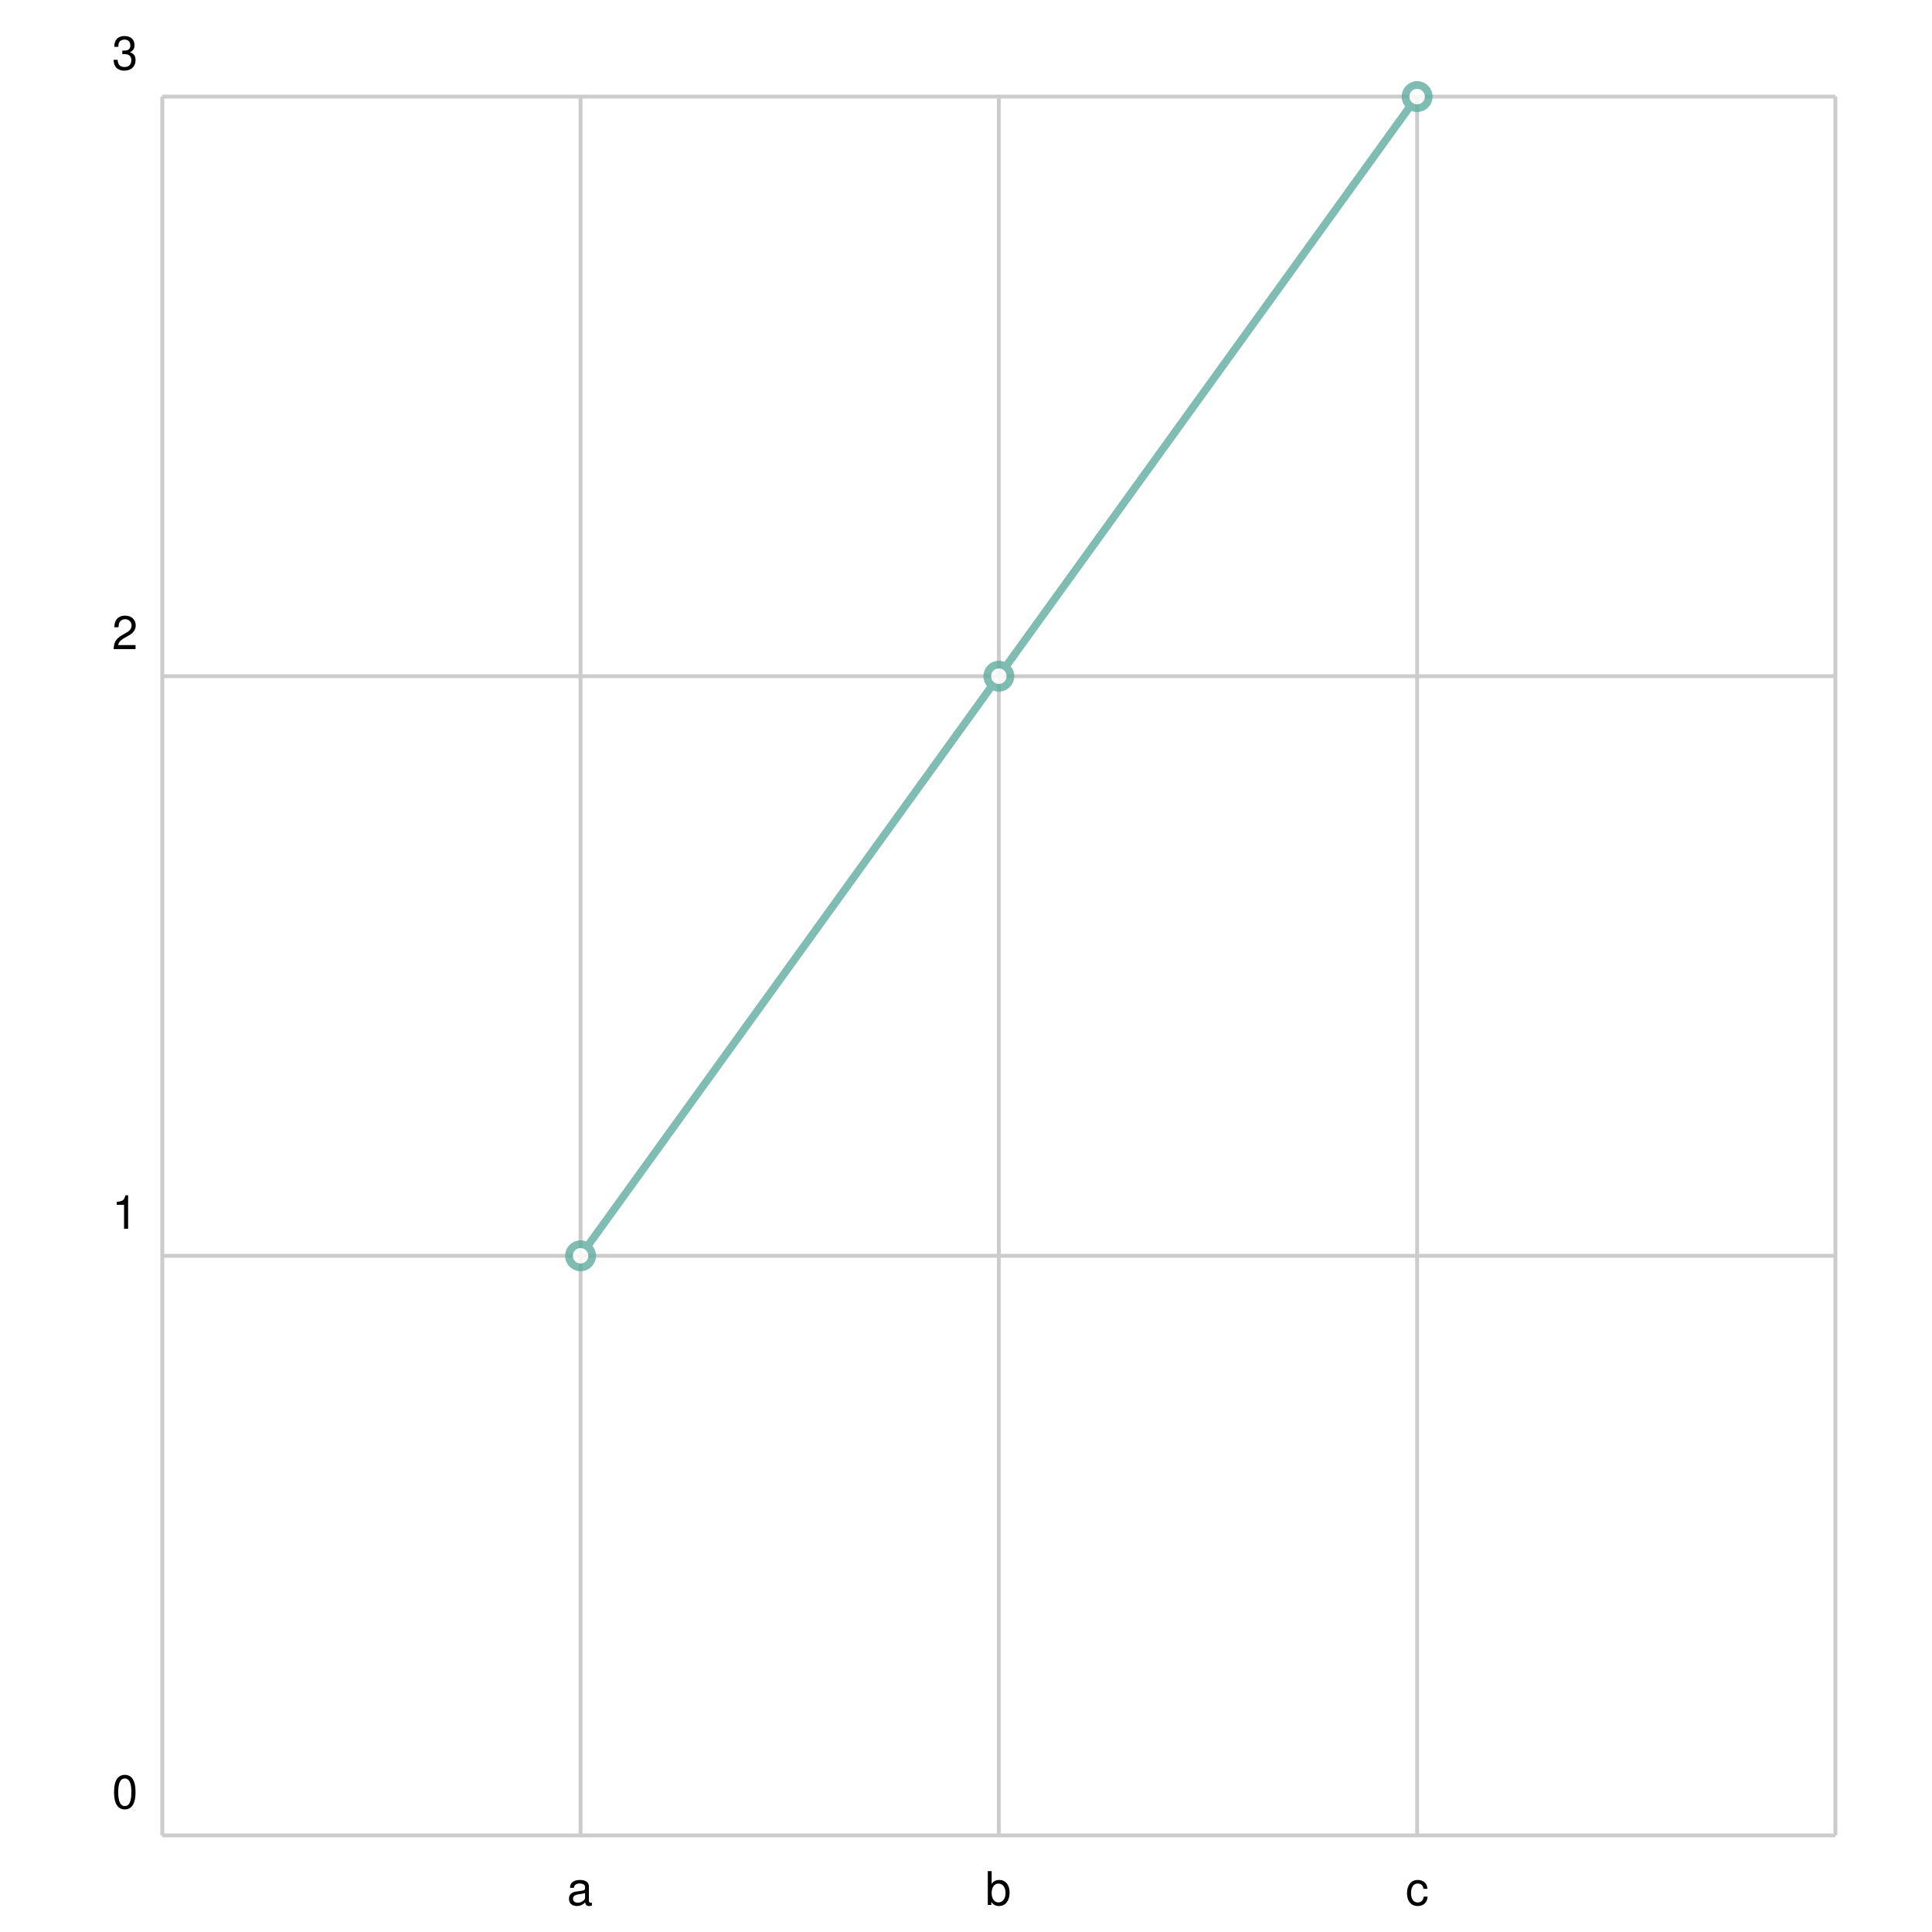
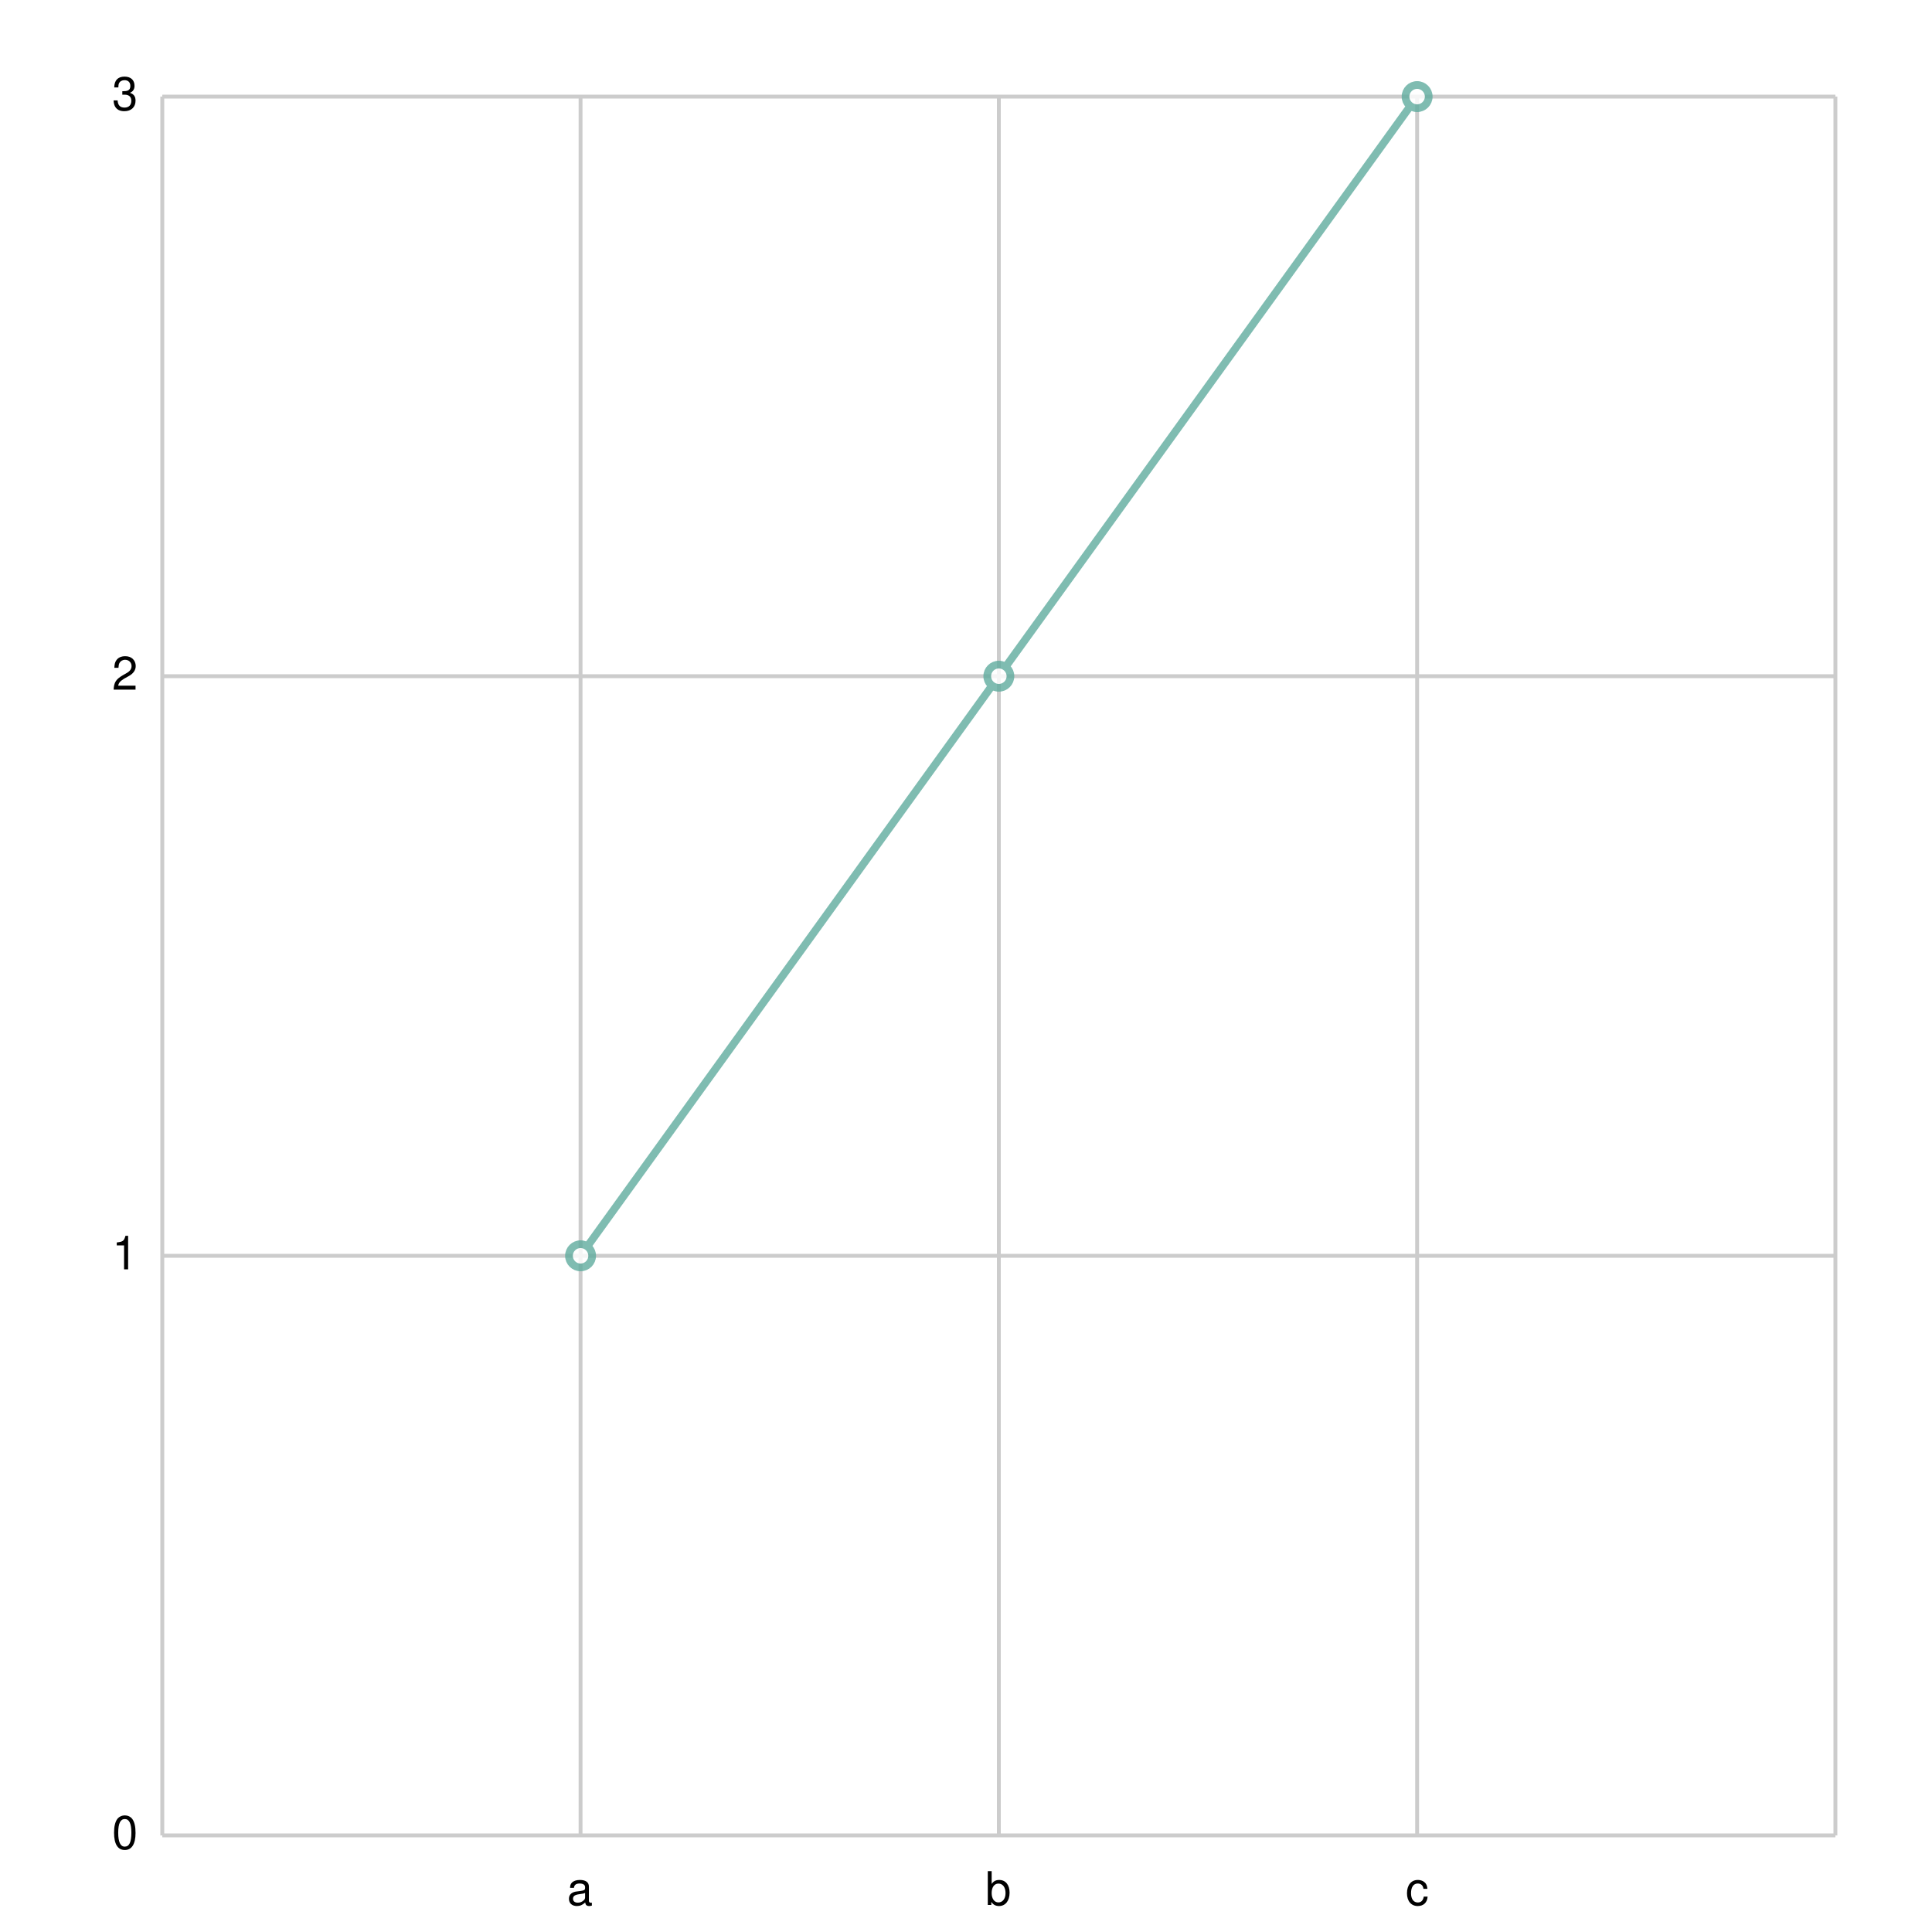
<svg xmlns="http://www.w3.org/2000/svg" width="500" height="500" viewBox="0 0 500 500">
  <path fill="white" d="M0 0 h500 v500 h-500 v-500Z" />
  <g>
-     <path stroke="#CCCCCC" stroke-dasharray="None" d="M0 0.0 h433.0 M0 150.0 h433.0 M0 300.0 h433.0 M0 450.0 h433.0 M0 450.0 h433.0" transform="translate(42.0, 25.0)" />
+     <path stroke="#CCCCCC" stroke-dasharray="None" d="M0 0.0 h433.0 M0 150.0 h433.0 M0 300.0 h433.0 M0 450.0 h433.0" transform="translate(42.0, 25.0)" />
    <g font-size="12" font-family="Helvetica" transform="translate(36.0, 25.0)">
-       <text x="0" y="0.0" transform="translate(-7, -7.0)">3</text>
-       <text x="0" y="150.0" transform="translate(-7, -7.0)">2</text>
-       <text x="0" y="300.0" transform="translate(-7, -7.0)">1</text>
-       <text x="0" y="450.0" transform="translate(-7, -7.0)">0</text>
+       <text x="0" y="0.0" transform="translate(-7, 3.5)">3</text>
+       <text x="0" y="150.0" transform="translate(-7, 3.5)">2</text>
+       <text x="0" y="300.0" transform="translate(-7, 3.5)">1</text>
+       <text x="0" y="450.0" transform="translate(-7, 3.5)">0</text>
    </g>
  </g>
  <g>
    <path stroke="#CCCCCC" stroke-dasharray="None" d="M0.0 0 v450.0 M108.25 0 v450.0 M216.5 0 v450.0 M324.75 0 v450.0 M433.0 0 v450.0" transform="translate(42.0, 25.0)" />
    <g font-size="12" font-family="Helvetica" transform="translate(42.0, 43.0)">
      <text x="0.0" y="450.0" transform="translate(-1.5, 0)"> </text>
      <text x="108.25" y="450.0" transform="translate(-3.5, 0)">a</text>
      <text x="216.5" y="450.0" transform="translate(-3.5, 0)">b</text>
      <text x="324.75" y="450.0" transform="translate(-3.0, 0)">c</text>
      <text x="433.0" y="450.0" transform="translate(-1.5, 0)"> </text>
    </g>
  </g>
  <g opacity="0.8" transform="translate(-25.0, -25.0) rotate(180, 250.0, 250.0) scale(-1, 1) translate(-433.0, 0)">
    <g fill="white" stroke="#5fab9e" stroke-width="2">
      <path d="M108.25 150.0 L216.5 300.0 L324.75 450.0" fill="none" />
      <circle cx="108.25" cy="150.0" r="3" />
      <circle cx="216.5" cy="300.0" r="3" />
      <circle cx="324.75" cy="450.0" r="3" />
    </g>
  </g>
</svg>
